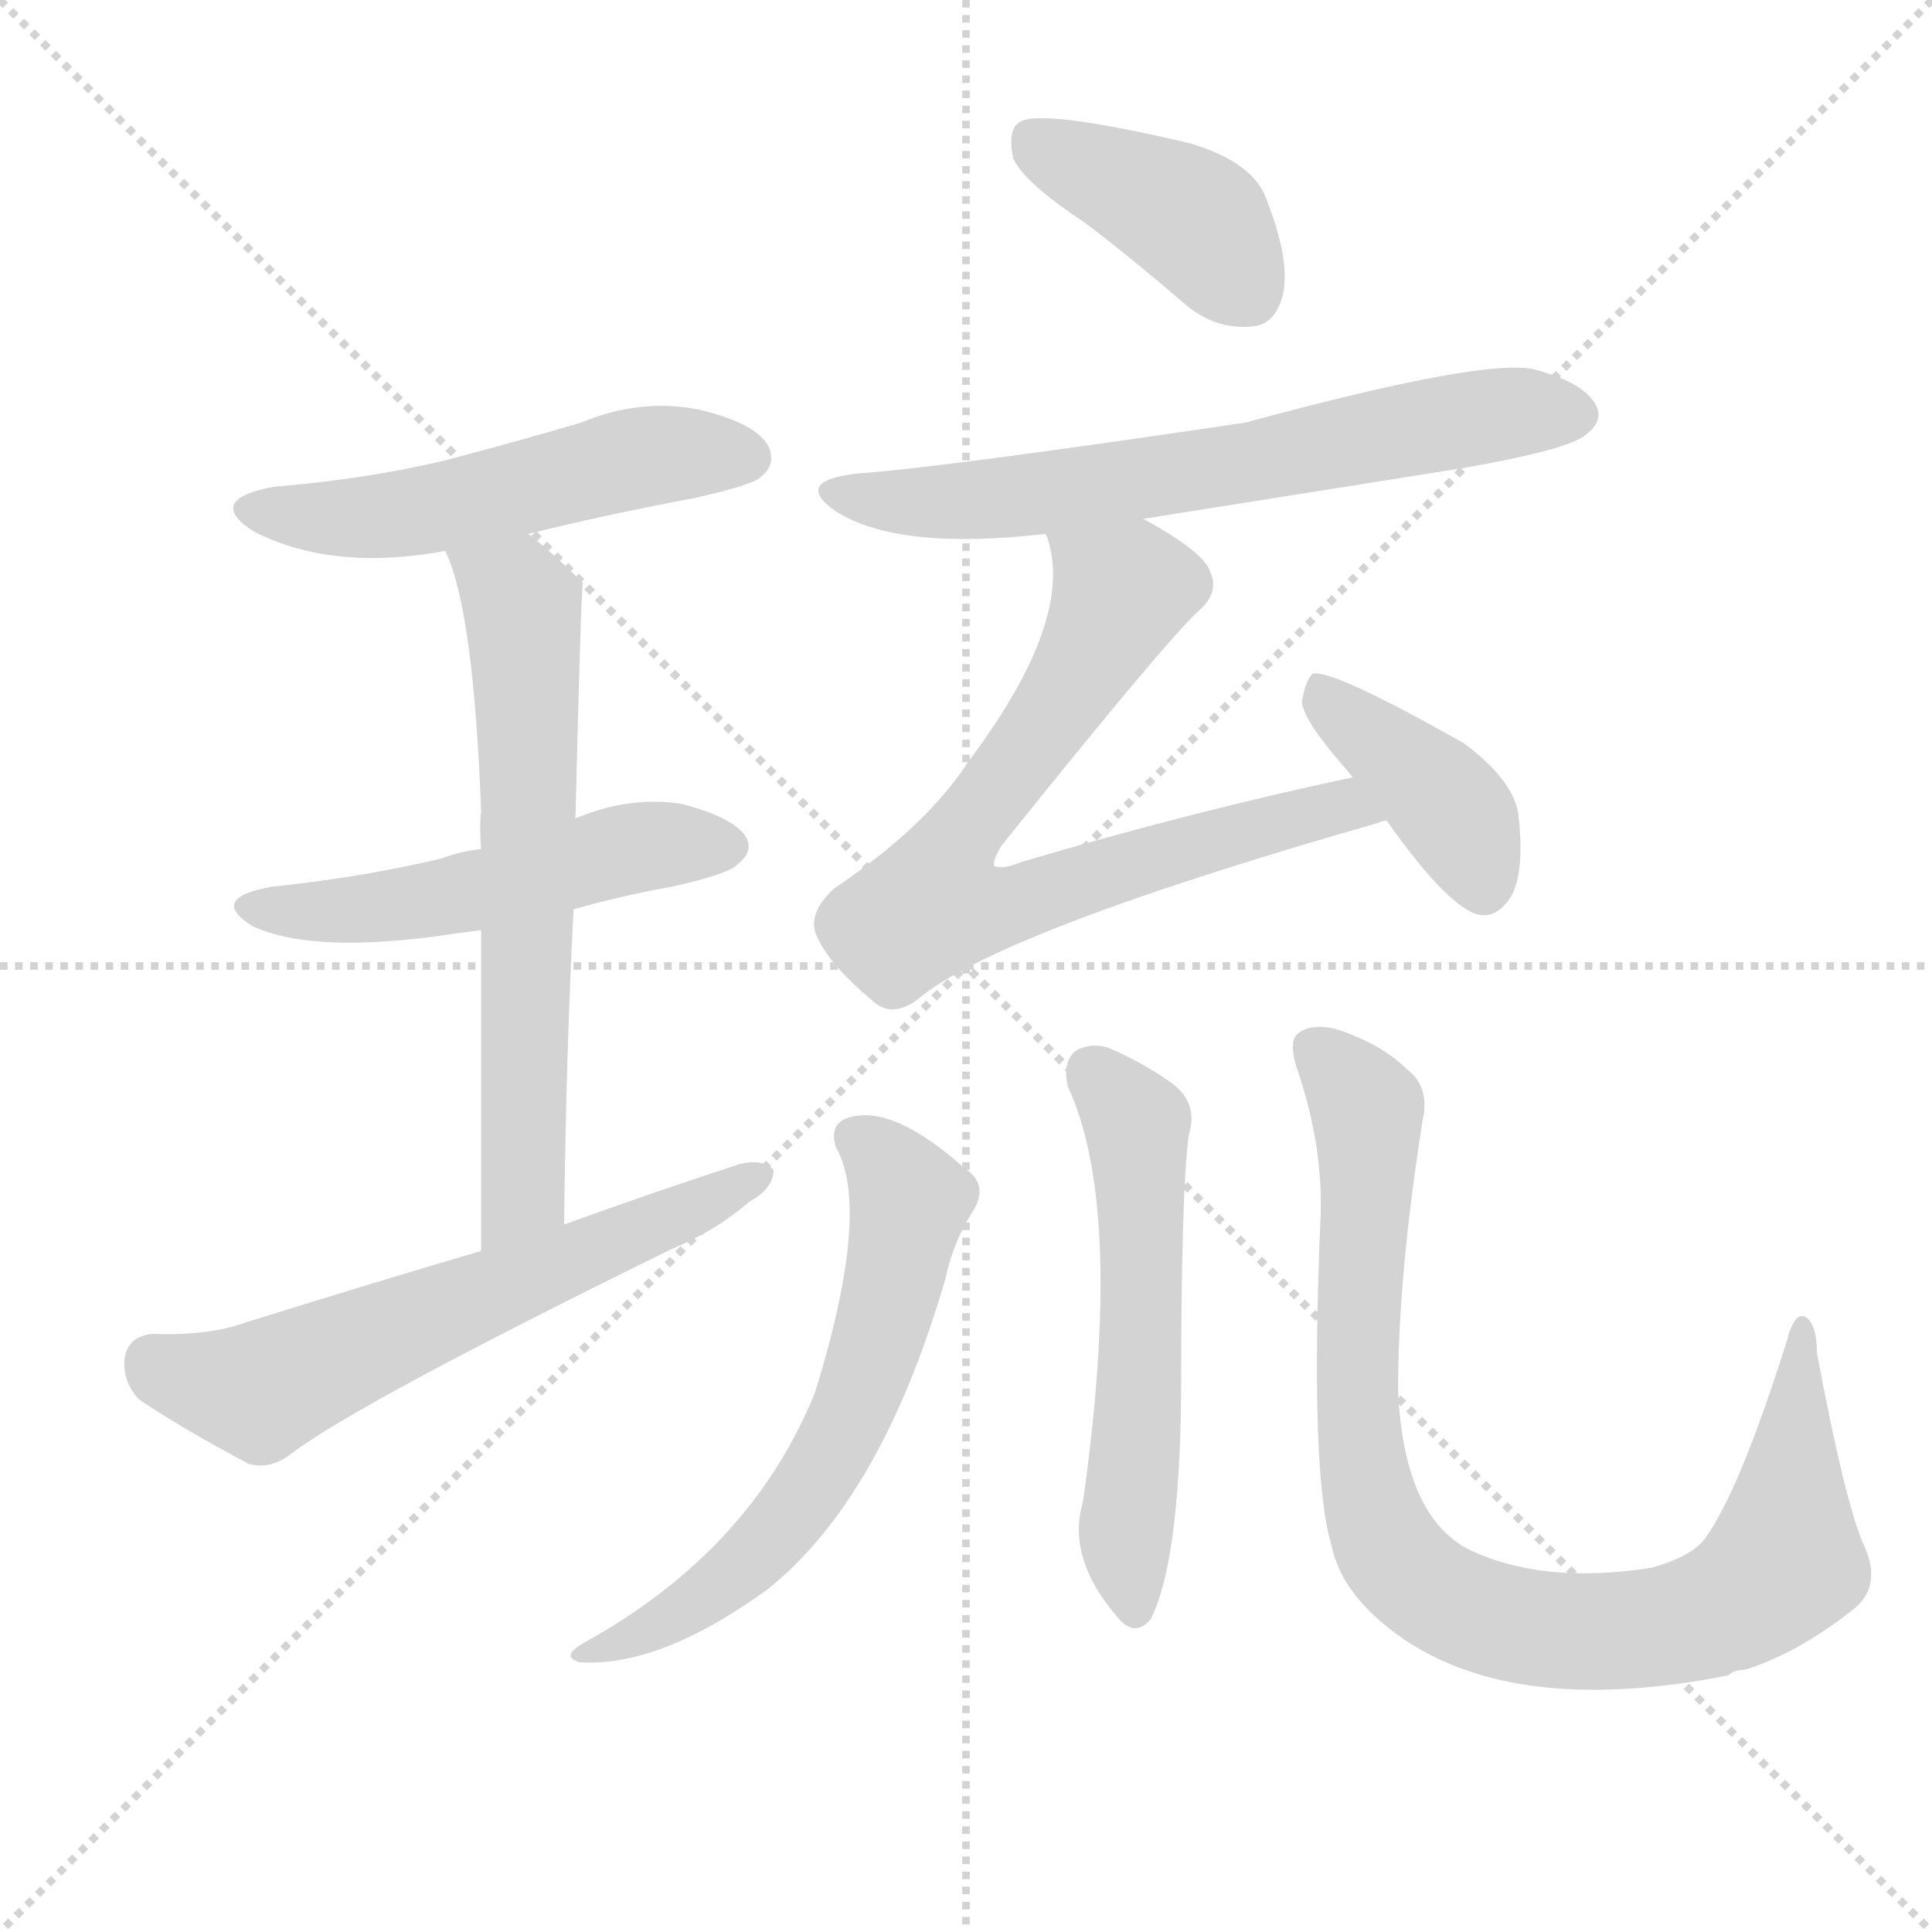
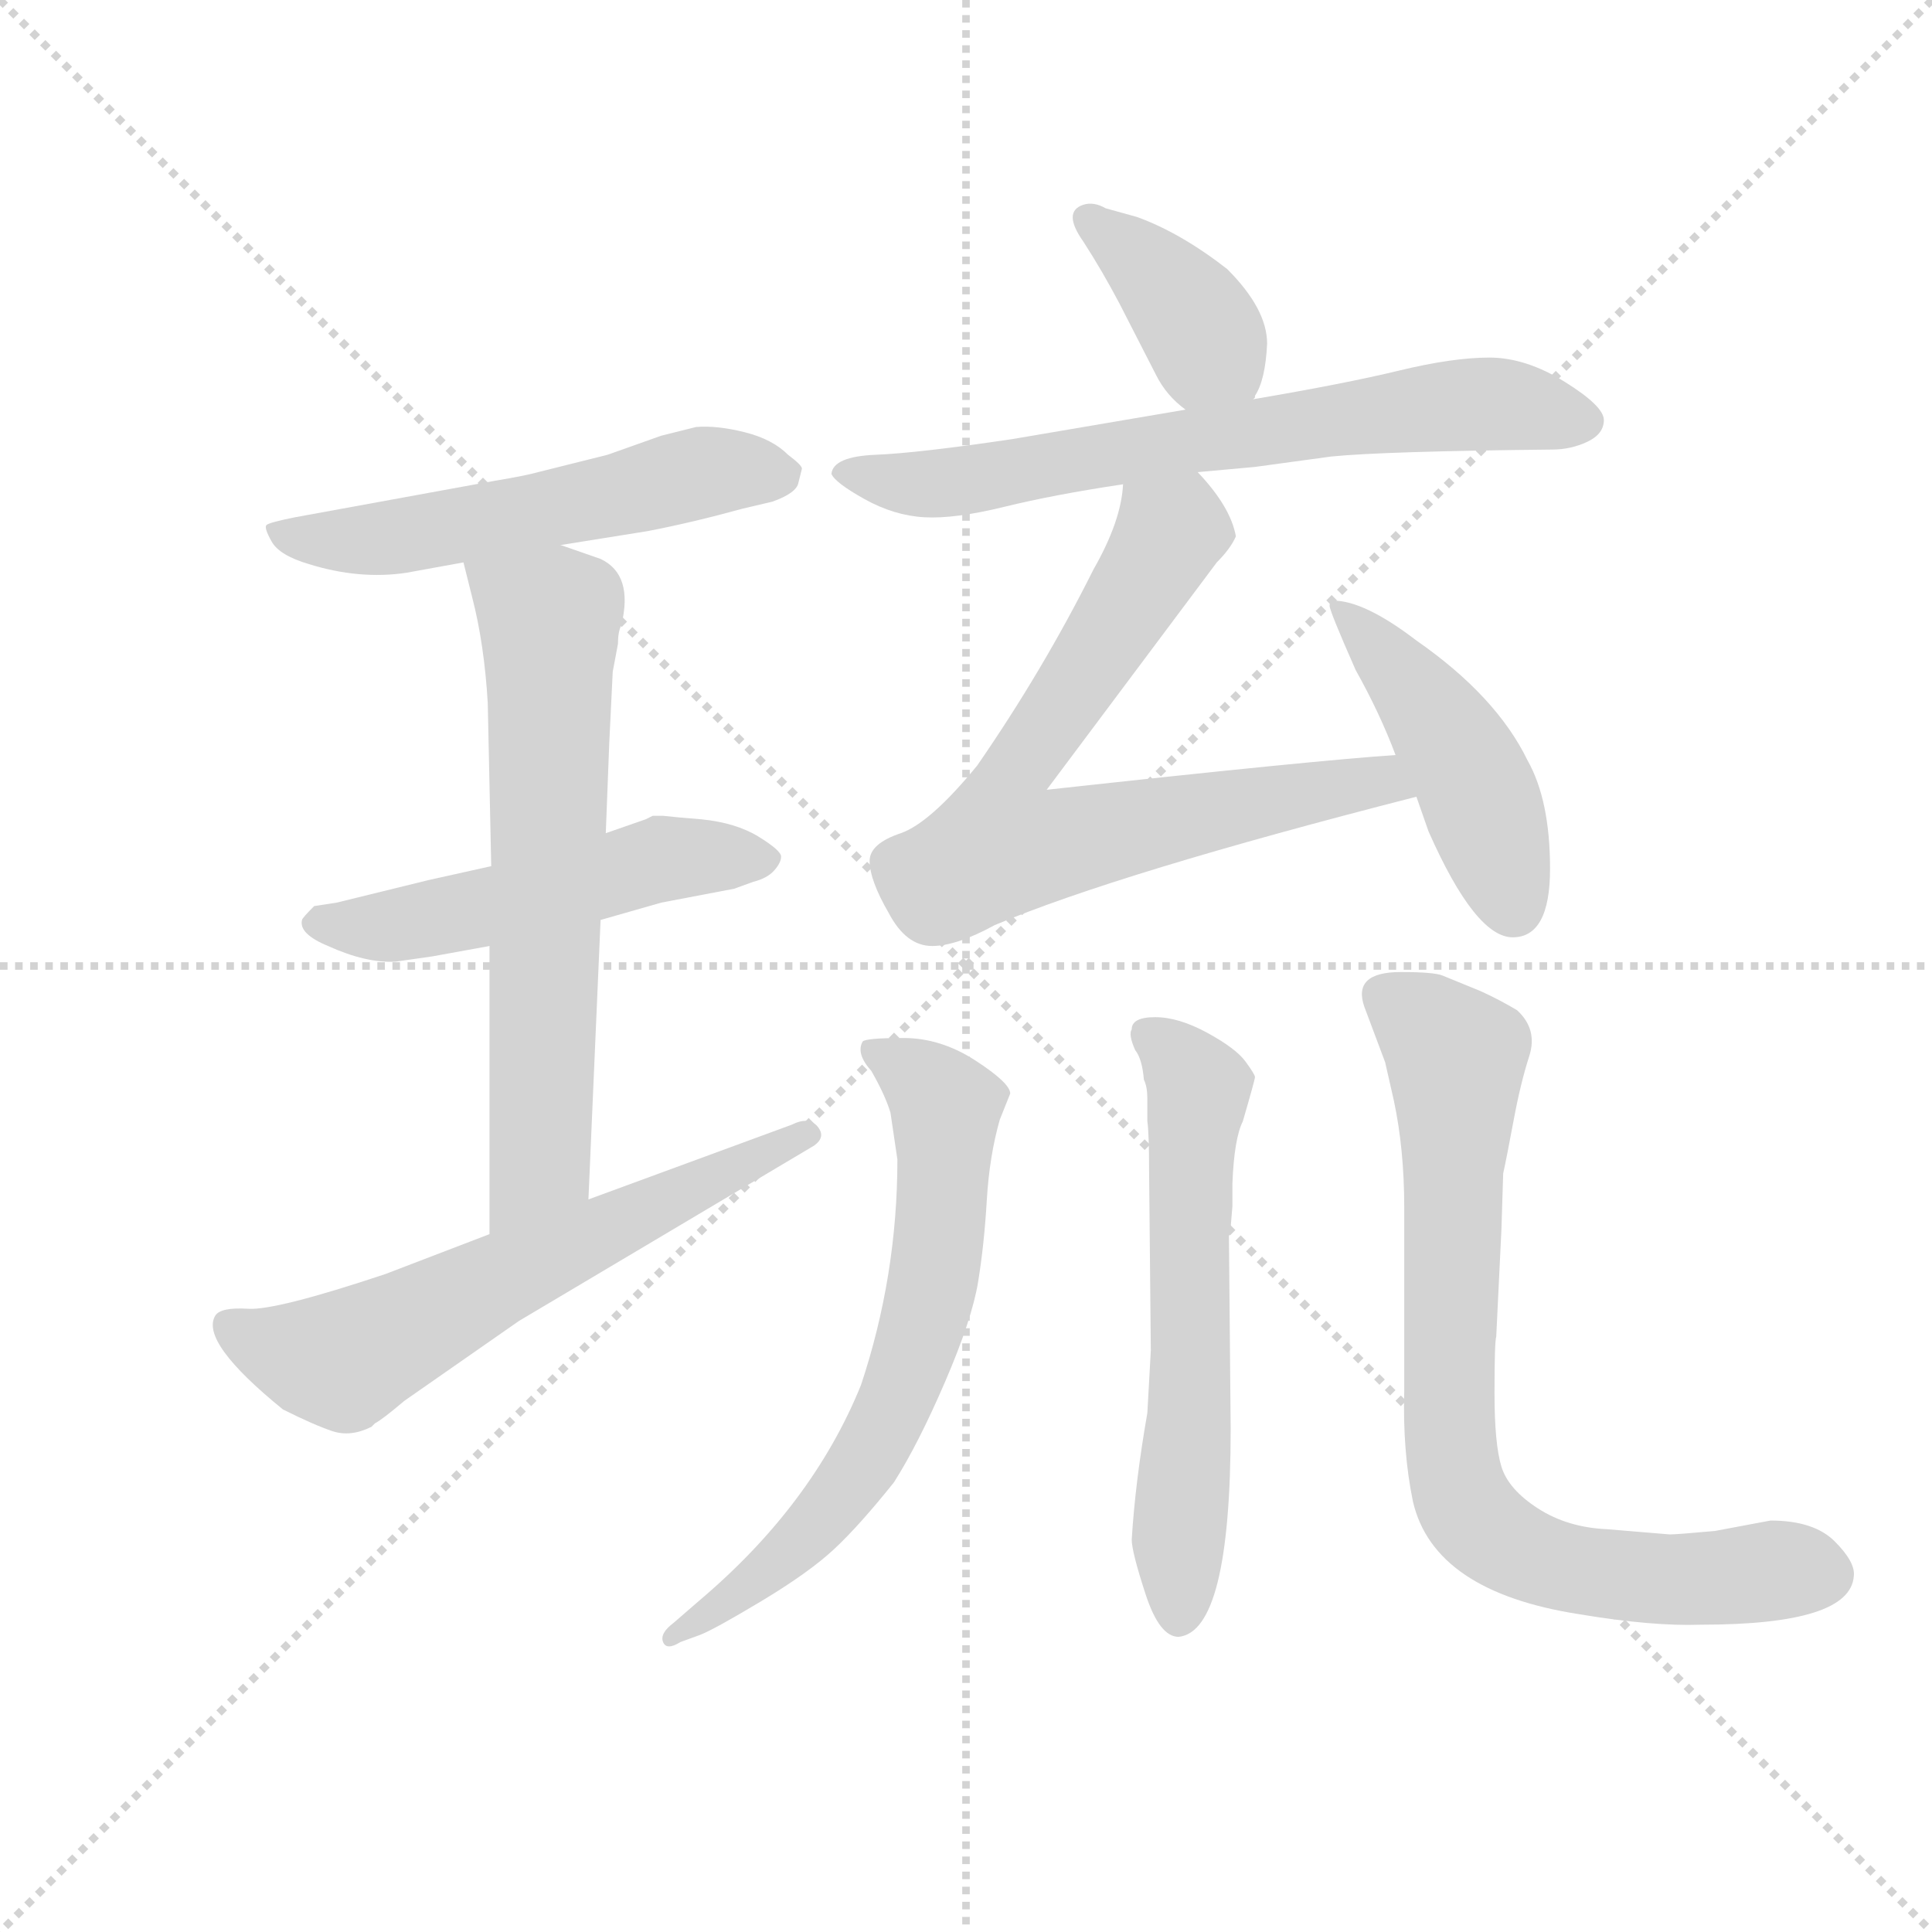
<svg xmlns="http://www.w3.org/2000/svg" version="1.1" viewBox="0 0 1024 1024">
  <g stroke="lightgray" stroke-dasharray="1,1" stroke-width="1" transform="scale(4, 4)">
    <line x1="0" y1="0" x2="256" y2="256" />
    <line x1="256" y1="0" x2="0" y2="256" />
    <line x1="128" y1="0" x2="128" y2="256" />
    <line x1="0" y1="128" x2="256" y2="128" />
  </g>
-   <g transform="scale(1, -1) translate(0, -900)">
+   <g transform="scale(0.92, -0.92) translate(60, -830)">
    <style type="text/css">
      
        @keyframes keyframes0 {
          from {
            stroke: blue;
-             stroke-dashoffset: 519;
+             stroke-dashoffset: 554;
+             stroke-width: 128;
+           }
+           64% {
+             animation-timing-function: step-end;
+             stroke: blue;
+             stroke-dashoffset: 0;
+             stroke-width: 128;
+           }
+           to {
+             stroke: black;
+             stroke-width: 1024;
+           }
+         }
+         #make-me-a-hanzi-animation-0 {
+           animation: keyframes0 0.701s both;
+           animation-delay: 0s;
+           animation-timing-function: linear;
+         }
+       
+         @keyframes keyframes1 {
+           from {
+             stroke: blue;
+             stroke-dashoffset: 521;
            stroke-width: 128;
          }
          63% {
            animation-timing-function: step-end;
            stroke: blue;
            stroke-dashoffset: 0;
            stroke-width: 128;
          }
          to {
            stroke: black;
            stroke-width: 1024;
          }
        }
-         #make-me-a-hanzi-animation-0 {
-           animation: keyframes0 0.672s both;
-           animation-delay: 0s;
-           animation-timing-function: linear;
-         }
-       
-         @keyframes keyframes1 {
-           from {
-             stroke: blue;
-             stroke-dashoffset: 508;
-             stroke-width: 128;
-           }
-           62% {
-             animation-timing-function: step-end;
-             stroke: blue;
-             stroke-dashoffset: 0;
-             stroke-width: 128;
-           }
-           to {
-             stroke: black;
-             stroke-width: 1024;
-           }
-         }
        #make-me-a-hanzi-animation-1 {
-           animation: keyframes1 0.663s both;
-           animation-delay: 0.672s;
+           animation: keyframes1 0.674s both;
+           animation-delay: 0.701s;
          animation-timing-function: linear;
        }
      
        @keyframes keyframes2 {
          from {
            stroke: blue;
-             stroke-dashoffset: 637;
+             stroke-dashoffset: 661;
+             stroke-width: 128;
+           }
+           68% {
+             animation-timing-function: step-end;
+             stroke: blue;
+             stroke-dashoffset: 0;
+             stroke-width: 128;
+           }
+           to {
+             stroke: black;
+             stroke-width: 1024;
+           }
+         }
+         #make-me-a-hanzi-animation-2 {
+           animation: keyframes2 0.788s both;
+           animation-delay: 1.375s;
+           animation-timing-function: linear;
+         }
+       
+         @keyframes keyframes3 {
+           from {
+             stroke: blue;
+             stroke-dashoffset: 623;
            stroke-width: 128;
          }
          67% {
            animation-timing-function: step-end;
            stroke: blue;
            stroke-dashoffset: 0;
            stroke-width: 128;
          }
          to {
            stroke: black;
            stroke-width: 1024;
          }
        }
-         #make-me-a-hanzi-animation-2 {
-           animation: keyframes2 0.768s both;
-           animation-delay: 1.336s;
-           animation-timing-function: linear;
-         }
-       
-         @keyframes keyframes3 {
-           from {
-             stroke: blue;
-             stroke-dashoffset: 604;
+         #make-me-a-hanzi-animation-3 {
+           animation: keyframes3 0.757s both;
+           animation-delay: 2.163s;
+           animation-timing-function: linear;
+         }
+       
+         @keyframes keyframes4 {
+           from {
+             stroke: blue;
+             stroke-dashoffset: 393;
+             stroke-width: 128;
+           }
+           56% {
+             animation-timing-function: step-end;
+             stroke: blue;
+             stroke-dashoffset: 0;
+             stroke-width: 128;
+           }
+           to {
+             stroke: black;
+             stroke-width: 1024;
+           }
+         }
+         #make-me-a-hanzi-animation-4 {
+           animation: keyframes4 0.57s both;
+           animation-delay: 2.92s;
+           animation-timing-function: linear;
+         }
+       
+         @keyframes keyframes5 {
+           from {
+             stroke: blue;
+             stroke-dashoffset: 687;
+             stroke-width: 128;
+           }
+           69% {
+             animation-timing-function: step-end;
+             stroke: blue;
+             stroke-dashoffset: 0;
+             stroke-width: 128;
+           }
+           to {
+             stroke: black;
+             stroke-width: 1024;
+           }
+         }
+         #make-me-a-hanzi-animation-5 {
+           animation: keyframes5 0.809s both;
+           animation-delay: 3.49s;
+           animation-timing-function: linear;
+         }
+       
+         @keyframes keyframes6 {
+           from {
+             stroke: blue;
+             stroke-dashoffset: 689;
+             stroke-width: 128;
+           }
+           69% {
+             animation-timing-function: step-end;
+             stroke: blue;
+             stroke-dashoffset: 0;
+             stroke-width: 128;
+           }
+           to {
+             stroke: black;
+             stroke-width: 1024;
+           }
+         }
+         #make-me-a-hanzi-animation-6 {
+           animation: keyframes6 0.811s both;
+           animation-delay: 4.299s;
+           animation-timing-function: linear;
+         }
+       
+         @keyframes keyframes7 {
+           from {
+             stroke: blue;
+             stroke-dashoffset: 459;
+             stroke-width: 128;
+           }
+           60% {
+             animation-timing-function: step-end;
+             stroke: blue;
+             stroke-dashoffset: 0;
+             stroke-width: 128;
+           }
+           to {
+             stroke: black;
+             stroke-width: 1024;
+           }
+         }
+         #make-me-a-hanzi-animation-7 {
+           animation: keyframes7 0.624s both;
+           animation-delay: 5.109s;
+           animation-timing-function: linear;
+         }
+       
+         @keyframes keyframes8 {
+           from {
+             stroke: blue;
+             stroke-dashoffset: 674;
+             stroke-width: 128;
+           }
+           69% {
+             animation-timing-function: step-end;
+             stroke: blue;
+             stroke-dashoffset: 0;
+             stroke-width: 128;
+           }
+           to {
+             stroke: black;
+             stroke-width: 1024;
+           }
+         }
+         #make-me-a-hanzi-animation-8 {
+           animation: keyframes8 0.799s both;
+           animation-delay: 5.733s;
+           animation-timing-function: linear;
+         }
+       
+         @keyframes keyframes9 {
+           from {
+             stroke: blue;
+             stroke-dashoffset: 602;
            stroke-width: 128;
          }
          66% {
            animation-timing-function: step-end;
            stroke: blue;
            stroke-dashoffset: 0;
            stroke-width: 128;
          }
          to {
            stroke: black;
            stroke-width: 1024;
          }
        }
-         #make-me-a-hanzi-animation-3 {
-           animation: keyframes3 0.742s both;
-           animation-delay: 2.104s;
-           animation-timing-function: linear;
-         }
-       
-         @keyframes keyframes4 {
-           from {
-             stroke: blue;
-             stroke-dashoffset: 400;
-             stroke-width: 128;
-           }
-           57% {
-             animation-timing-function: step-end;
-             stroke: blue;
-             stroke-dashoffset: 0;
-             stroke-width: 128;
-           }
-           to {
-             stroke: black;
-             stroke-width: 1024;
-           }
-         }
-         #make-me-a-hanzi-animation-4 {
-           animation: keyframes4 0.576s both;
-           animation-delay: 2.846s;
-           animation-timing-function: linear;
-         }
-       
-         @keyframes keyframes5 {
-           from {
-             stroke: blue;
-             stroke-dashoffset: 647;
-             stroke-width: 128;
-           }
-           68% {
-             animation-timing-function: step-end;
-             stroke: blue;
-             stroke-dashoffset: 0;
-             stroke-width: 128;
-           }
-           to {
-             stroke: black;
-             stroke-width: 1024;
-           }
-         }
-         #make-me-a-hanzi-animation-5 {
-           animation: keyframes5 0.777s both;
-           animation-delay: 3.421s;
-           animation-timing-function: linear;
-         }
-       
-         @keyframes keyframes6 {
-           from {
-             stroke: blue;
-             stroke-dashoffset: 729;
-             stroke-width: 128;
-           }
-           70% {
-             animation-timing-function: step-end;
-             stroke: blue;
-             stroke-dashoffset: 0;
-             stroke-width: 128;
-           }
-           to {
-             stroke: black;
-             stroke-width: 1024;
-           }
-         }
-         #make-me-a-hanzi-animation-6 {
-           animation: keyframes6 0.843s both;
-           animation-delay: 4.198s;
-           animation-timing-function: linear;
-         }
-       
-         @keyframes keyframes7 {
-           from {
-             stroke: blue;
-             stroke-dashoffset: 399;
-             stroke-width: 128;
-           }
-           56% {
-             animation-timing-function: step-end;
-             stroke: blue;
-             stroke-dashoffset: 0;
-             stroke-width: 128;
-           }
-           to {
-             stroke: black;
-             stroke-width: 1024;
-           }
-         }
-         #make-me-a-hanzi-animation-7 {
-           animation: keyframes7 0.575s both;
-           animation-delay: 5.041s;
-           animation-timing-function: linear;
-         }
-       
-         @keyframes keyframes8 {
-           from {
-             stroke: blue;
-             stroke-dashoffset: 611;
-             stroke-width: 128;
-           }
-           67% {
-             animation-timing-function: step-end;
-             stroke: blue;
-             stroke-dashoffset: 0;
-             stroke-width: 128;
-           }
-           to {
-             stroke: black;
-             stroke-width: 1024;
-           }
-         }
-         #make-me-a-hanzi-animation-8 {
-           animation: keyframes8 0.747s both;
-           animation-delay: 5.616s;
-           animation-timing-function: linear;
-         }
-       
-         @keyframes keyframes9 {
-           from {
-             stroke: blue;
-             stroke-dashoffset: 551;
-             stroke-width: 128;
-           }
-           64% {
-             animation-timing-function: step-end;
-             stroke: blue;
-             stroke-dashoffset: 0;
-             stroke-width: 128;
-           }
-           to {
-             stroke: black;
-             stroke-width: 1024;
-           }
-         }
        #make-me-a-hanzi-animation-9 {
-           animation: keyframes9 0.698s both;
-           animation-delay: 6.363s;
+           animation: keyframes9 0.74s both;
+           animation-delay: 6.531s;
          animation-timing-function: linear;
        }
      
        @keyframes keyframes10 {
          from {
            stroke: blue;
-             stroke-dashoffset: 889;
-             stroke-width: 128;
-           }
-           74% {
+             stroke-dashoffset: 788;
+             stroke-width: 128;
+           }
+           72% {
            animation-timing-function: step-end;
            stroke: blue;
            stroke-dashoffset: 0;
            stroke-width: 128;
          }
          to {
            stroke: black;
            stroke-width: 1024;
          }
        }
        #make-me-a-hanzi-animation-10 {
-           animation: keyframes10 0.973s both;
-           animation-delay: 7.061s;
+           animation: keyframes10 0.891s both;
+           animation-delay: 7.271s;
          animation-timing-function: linear;
        }
      
    </style>
-     <path d="M 280 617 Q 320 627 368 636 Q 399 643 403 647 Q 412 654 407 664 Q 400 676 370 683 Q 339 689 308 676 Q 274 666 236 656 Q 194 646 145 642 Q 108 635 135 618 Q 177 597 236 608 L 280 617 Z" fill="lightgray" />
-     <path d="M 304 418 Q 328 425 356 430 Q 387 437 391 442 Q 400 449 395 457 Q 388 467 361 474 Q 334 478 307 467 Q 306 467 305 466 L 255 450 Q 245 449 234 445 Q 192 435 144 430 Q 110 424 134 409 Q 167 394 240 405 Q 247 406 255 407 L 304 418 Z" fill="lightgray" />
-     <path d="M 299 251 Q 300 341 304 418 L 305 466 Q 308 590 309 591 Q 294 606 280 617 C 257 636 225 636 236 608 Q 251 577 255 470 Q 254 461 255 450 L 255 407 Q 255 340 255 237 C 255 207 299 221 299 251 Z" fill="lightgray" />
-     <path d="M 255 237 Q 194 219 130 199 Q 111 192 81 193 Q 68 192 66 180 Q 65 167 74 158 Q 98 142 132 124 Q 144 121 155 130 Q 191 157 356 238 Q 380 248 397 263 Q 410 270 410 280 Q 404 286 392 283 Q 346 268 299 251 L 255 237 Z" fill="lightgray" />
-     <path d="M 575 782 Q 600 763 629 738 Q 645 725 664 727 Q 676 728 680 744 Q 684 762 671 795 Q 664 814 631 824 Q 550 843 540 835 Q 534 831 537 816 Q 543 803 575 782 Z" fill="lightgray" />
-     <path d="M 606 625 Q 688 638 776 652 Q 833 662 841 670 Q 850 677 846 685 Q 840 697 814 704 Q 789 711 660 676 Q 498 652 454 649 Q 420 645 443 629 Q 476 608 554 617 L 606 625 Z" fill="lightgray" />
-     <path d="M 717 488 Q 632 470 541 443 Q 531 439 527 441 Q 526 444 531 452 Q 616 558 635 576 Q 647 586 641 598 Q 637 608 606 625 C 580 640 547 646 554 617 Q 555 616 556 612 Q 568 569 513 496 Q 491 462 442 429 Q 429 417 432 406 Q 438 390 462 370 Q 472 360 486 370 Q 528 406 731 464 Q 732 465 735 465 C 764 473 746 494 717 488 Z" fill="lightgray" />
-     <path d="M 735 465 Q 769 417 785 415 Q 794 414 801 425 Q 808 438 805 466 Q 804 485 776 506 Q 707 545 696 543 Q 692 540 690 528 Q 691 518 712 494 Q 713 493 717 488 L 735 465 Z" fill="lightgray" />
-     <path d="M 443 292 Q 462 259 432 162 Q 398 78 309 29 Q 297 22 307 19 Q 349 16 406 57 Q 467 105 501 222 Q 505 241 515 257 Q 525 272 511 281 Q 474 314 451 308 Q 439 305 443 292 Z" fill="lightgray" />
-     <path d="M 566 324 Q 596 260 574 104 Q 565 74 593 42 Q 602 32 610 42 Q 625 72 626 159 Q 626 267 630 298 Q 636 317 618 328 Q 605 337 589 344 Q 579 348 570 343 Q 563 337 566 324 Z" fill="lightgray" />
-     <path d="M 987 83 Q 977 108 963 183 Q 963 198 957 202 Q 951 205 947 189 Q 922 110 904 85 Q 897 75 875 69 Q 817 60 778 79 Q 744 97 741 163 Q 741 224 754 306 Q 758 324 746 333 Q 733 346 710 354 Q 697 358 689 353 Q 682 349 688 332 Q 701 293 700 257 Q 694 118 706 80 Q 710 61 728 44 Q 789 -13 916 12 Q 919 15 925 15 Q 953 24 981 46 Q 999 59 987 83 Z" fill="lightgray" />
+     <path d="M 263 516 L 313 524 Q 339 529 368 537 L 385 541 Q 399 546 400 552 L 402 560 Q 402 562 394 568 Q 385 577 369 581 Q 353 585 341 584 L 321 579 L 290 568 L 250 558 Q 243 556 225 553 L 110 532 Q 95 529 93.5 527.5 Q 92 526 96.5 518 Q 101 510 118 505 Q 147 496 174 500 L 207 506 L 263 516 Z" fill="lightgray" />
+     <path d="M 332 359 L 322 360 L 316 360 L 312 358 L 289 350 L 223 331 L 187 323 L 134 310 L 121 308 Q 114 301 114 300 Q 112 292 129 285 Q 151 275 168 276 L 189 279 L 222 285 L 286 300 L 321 310 L 363 318 L 374 322 Q 382 324 386 328.5 Q 390 333 390 336.5 Q 390 340 377 348 Q 364 356 344 358 L 332 359 Z" fill="lightgray" />
+     <path d="M 289 350 L 291 402 L 293 443 L 296 459 Q 296 466 298 470 Q 305 499 286 508 L 263 516 C 235 526 200 535 207 506 L 212 486 Q 219 459 221 425 L 223 331 L 222 285 L 222 119 C 222 89 278 109 279 139 L 286 300 L 289 350 Z" fill="lightgray" />
+     <path d="M 222 119 L 162 96 Q 99 75 83 76 Q 67 77 64 72 Q 55 57 103 18 Q 121 9 131.5 5.5 Q 142 2 154 8 L 156 10 Q 160 12 173 23 L 239 69 L 409 170 Q 416 175 411 181 Q 406 187 396 182 L 279 139 L 222 119 Z" fill="lightgray" />
+     <path d="M 662 600 L 663 601 L 663 602 Q 669 611 670 632 Q 670 652 647 675 Q 620 696 595 705 L 577 710 Q 570 714 564 712 Q 552 708 564 691 Q 575 674 585 655 L 606 614 Q 612 602 623 594 C 646 575 648 574 662 600 Z" fill="lightgray" />
+     <path d="M 630 558 L 663 561 L 707 567 Q 737 570 834 571 Q 845 571 854.5 575.5 Q 864 580 864 588 Q 864 596 841.5 610 Q 819 624 798 624 Q 777 624 746 616.5 Q 715 609 662 600 L 623 594 L 523 577 Q 469 569 444.5 568 Q 420 567 419 557 Q 421 552 438 542.5 Q 455 533 472.5 532 Q 490 531 518.5 538 Q 547 545 587 551 L 630 558 Z" fill="lightgray" />
+     <path d="M 587 551 Q 586 530 570 502 Q 541 444 503 389 Q 476 356 459 350 Q 441 344 441 334 Q 441 323 452 304 Q 462 285 477 285 Q 491 285 513 297 Q 584 327 756 371 C 785 378 774 397 744 395 Q 698 392 543 375 L 641 506 Q 649 514 652 521 Q 649 538 630 558 C 611 581 592 581 587 551 Z" fill="lightgray" />
+     <path d="M 756 371 L 763 351 Q 790 290 811.5 290 Q 833 290 833 329.5 Q 833 369 820 392 Q 802 429 756 461 Q 726 484 708 484 Q 706 484 706 481 Q 706 478 721 444 Q 735 419 744 395 L 756 371 Z" fill="lightgray" />
+     <path d="M 328 -105 Q 320 -111 322 -116 Q 324 -121 332 -116 L 343 -112 Q 351 -109 378.5 -92.5 Q 406 -76 420.5 -62.5 Q 435 -49 455 -24 Q 469 -2 484.5 34 Q 500 70 503.5 91.5 Q 507 113 508.5 138.5 Q 510 164 516 185 L 522 200 Q 522 206 502 219 Q 482 232 460.5 232 Q 439 232 437 230 Q 433 223 442 213 Q 450 199 453 189 L 457 162 Q 457 95 436 32 Q 408 -37 343 -92 L 328 -105 Z" fill="lightgray" />
+     <path d="M 650 135 L 650 148 Q 651 174 656 184 Q 663 208 663 209.5 Q 663 211 657.5 218.5 Q 652 226 635.5 235 Q 619 244 605.5 244 Q 592 244 592 237 Q 590 234 594 225 Q 598 220 599 208 Q 601 204 601 197 L 601 184 Q 602 177 602 156 L 603 52 L 601 16 Q 594 -24 592 -57 Q 592 -64 600 -88.5 Q 608 -113 619 -113 Q 649 -110 649 7 L 648 118 L 649 120 L 649 123 L 650 135 Z" fill="lightgray" />
+     <path d="M 749 134 L 749 29 Q 748 -6 754 -35 Q 766 -87 850 -100 Q 892 -107 920 -106 Q 1006 -106 1008 -78 Q 1009 -70 997 -58 Q 985 -46 960 -46 L 928 -52 Q 906 -54 902 -54 L 866 -51 Q 843 -50 826 -39 Q 809 -28 805 -15 Q 801 -2 801 27.5 Q 801 57 802 60 L 805 122 L 806 154 Q 808 163 812 184.5 Q 816 206 821 221.5 Q 826 237 814 248 Q 804 254 793 259 L 771 268 Q 766 270 747 270 Q 719 270 726 250 L 738 218 L 743 196 Q 749 168 749 134 Z" fill="lightgray" />
    <clipPath id="make-me-a-hanzi-clip-0">
-       <path d="M 280 617 Q 320 627 368 636 Q 399 643 403 647 Q 412 654 407 664 Q 400 676 370 683 Q 339 689 308 676 Q 274 666 236 656 Q 194 646 145 642 Q 108 635 135 618 Q 177 597 236 608 L 280 617 Z" />
-     </clipPath>
-     <path clip-path="url(#make-me-a-hanzi-clip-0)" d="M 137 631 L 196 625 L 348 659 L 396 658" fill="none" id="make-me-a-hanzi-animation-0" stroke-dasharray="391 782" stroke-linecap="round" />
+       <path d="M 263 516 L 313 524 Q 339 529 368 537 L 385 541 Q 399 546 400 552 L 402 560 Q 402 562 394 568 Q 385 577 369 581 Q 353 585 341 584 L 321 579 L 290 568 L 250 558 Q 243 556 225 553 L 110 532 Q 95 529 93.5 527.5 Q 92 526 96.5 518 Q 101 510 118 505 Q 147 496 174 500 L 207 506 L 263 516 Z" />
+     </clipPath>
+     <path clip-path="url(#make-me-a-hanzi-clip-0)" d="M 98 524 L 154 519 L 347 559 L 392 558" fill="none" id="make-me-a-hanzi-animation-0" stroke-dasharray="426 852" stroke-linecap="round" />
    <clipPath id="make-me-a-hanzi-clip-1">
-       <path d="M 304 418 Q 328 425 356 430 Q 387 437 391 442 Q 400 449 395 457 Q 388 467 361 474 Q 334 478 307 467 Q 306 467 305 466 L 255 450 Q 245 449 234 445 Q 192 435 144 430 Q 110 424 134 409 Q 167 394 240 405 Q 247 406 255 407 L 304 418 Z" />
-     </clipPath>
-     <path clip-path="url(#make-me-a-hanzi-clip-1)" d="M 136 421 L 193 417 L 342 452 L 384 452" fill="none" id="make-me-a-hanzi-animation-1" stroke-dasharray="380 760" stroke-linecap="round" />
+       <path d="M 332 359 L 322 360 L 316 360 L 312 358 L 289 350 L 223 331 L 187 323 L 134 310 L 121 308 Q 114 301 114 300 Q 112 292 129 285 Q 151 275 168 276 L 189 279 L 222 285 L 286 300 L 321 310 L 363 318 L 374 322 Q 382 324 386 328.5 Q 390 333 390 336.5 Q 390 340 377 348 Q 364 356 344 358 L 332 359 Z" />
+     </clipPath>
+     <path clip-path="url(#make-me-a-hanzi-clip-1)" d="M 123 299 L 181 299 L 314 334 L 383 335" fill="none" id="make-me-a-hanzi-animation-1" stroke-dasharray="393 786" stroke-linecap="round" />
    <clipPath id="make-me-a-hanzi-clip-2">
-       <path d="M 299 251 Q 300 341 304 418 L 305 466 Q 308 590 309 591 Q 294 606 280 617 C 257 636 225 636 236 608 Q 251 577 255 470 Q 254 461 255 450 L 255 407 Q 255 340 255 237 C 255 207 299 221 299 251 Z" />
-     </clipPath>
-     <path clip-path="url(#make-me-a-hanzi-clip-2)" d="M 244 607 L 275 583 L 280 532 L 278 276 L 260 246" fill="none" id="make-me-a-hanzi-animation-2" stroke-dasharray="509 1018" stroke-linecap="round" />
+       <path d="M 289 350 L 291 402 L 293 443 L 296 459 Q 296 466 298 470 Q 305 499 286 508 L 263 516 C 235 526 200 535 207 506 L 212 486 Q 219 459 221 425 L 223 331 L 222 285 L 222 119 C 222 89 278 109 279 139 L 286 300 L 289 350 Z" />
+     </clipPath>
+     <path clip-path="url(#make-me-a-hanzi-clip-2)" d="M 215 503 L 257 472 L 251 162 L 227 127" fill="none" id="make-me-a-hanzi-animation-2" stroke-dasharray="533 1066" stroke-linecap="round" />
    <clipPath id="make-me-a-hanzi-clip-3">
-       <path d="M 255 237 Q 194 219 130 199 Q 111 192 81 193 Q 68 192 66 180 Q 65 167 74 158 Q 98 142 132 124 Q 144 121 155 130 Q 191 157 356 238 Q 380 248 397 263 Q 410 270 410 280 Q 404 286 392 283 Q 346 268 299 251 L 255 237 Z" />
-     </clipPath>
-     <path clip-path="url(#make-me-a-hanzi-clip-3)" d="M 81 178 L 135 163 L 404 277" fill="none" id="make-me-a-hanzi-animation-3" stroke-dasharray="476 952" stroke-linecap="round" />
+       <path d="M 222 119 L 162 96 Q 99 75 83 76 Q 67 77 64 72 Q 55 57 103 18 Q 121 9 131.5 5.5 Q 142 2 154 8 L 156 10 Q 160 12 173 23 L 239 69 L 409 170 Q 416 175 411 181 Q 406 187 396 182 L 279 139 L 222 119 Z" />
+     </clipPath>
+     <path clip-path="url(#make-me-a-hanzi-clip-3)" d="M 71 67 L 95 54 L 138 46 L 403 177" fill="none" id="make-me-a-hanzi-animation-3" stroke-dasharray="495 990" stroke-linecap="round" />
    <clipPath id="make-me-a-hanzi-clip-4">
-       <path d="M 575 782 Q 600 763 629 738 Q 645 725 664 727 Q 676 728 680 744 Q 684 762 671 795 Q 664 814 631 824 Q 550 843 540 835 Q 534 831 537 816 Q 543 803 575 782 Z" />
-     </clipPath>
-     <path clip-path="url(#make-me-a-hanzi-clip-4)" d="M 546 827 L 636 781 L 661 746" fill="none" id="make-me-a-hanzi-animation-4" stroke-dasharray="272 544" stroke-linecap="round" />
+       <path d="M 662 600 L 663 601 L 663 602 Q 669 611 670 632 Q 670 652 647 675 Q 620 696 595 705 L 577 710 Q 570 714 564 712 Q 552 708 564 691 Q 575 674 585 655 L 606 614 Q 612 602 623 594 C 646 575 648 574 662 600 Z" />
+     </clipPath>
+     <path clip-path="url(#make-me-a-hanzi-clip-4)" d="M 569 702 L 612 665 L 662 602" fill="none" id="make-me-a-hanzi-animation-4" stroke-dasharray="265 530" stroke-linecap="round" />
    <clipPath id="make-me-a-hanzi-clip-5">
-       <path d="M 606 625 Q 688 638 776 652 Q 833 662 841 670 Q 850 677 846 685 Q 840 697 814 704 Q 789 711 660 676 Q 498 652 454 649 Q 420 645 443 629 Q 476 608 554 617 L 606 625 Z" />
-     </clipPath>
-     <path clip-path="url(#make-me-a-hanzi-clip-5)" d="M 446 640 L 476 634 L 541 636 L 774 678 L 833 681" fill="none" id="make-me-a-hanzi-animation-5" stroke-dasharray="519 1038" stroke-linecap="round" />
+       <path d="M 630 558 L 663 561 L 707 567 Q 737 570 834 571 Q 845 571 854.5 575.5 Q 864 580 864 588 Q 864 596 841.5 610 Q 819 624 798 624 Q 777 624 746 616.5 Q 715 609 662 600 L 623 594 L 523 577 Q 469 569 444.5 568 Q 420 567 419 557 Q 421 552 438 542.5 Q 455 533 472.5 532 Q 490 531 518.5 538 Q 547 545 587 551 L 630 558 Z" />
+     </clipPath>
+     <path clip-path="url(#make-me-a-hanzi-clip-5)" d="M 426 558 L 491 552 L 784 597 L 812 597 L 852 587" fill="none" id="make-me-a-hanzi-animation-5" stroke-dasharray="559 1118" stroke-linecap="round" />
    <clipPath id="make-me-a-hanzi-clip-6">
-       <path d="M 717 488 Q 632 470 541 443 Q 531 439 527 441 Q 526 444 531 452 Q 616 558 635 576 Q 647 586 641 598 Q 637 608 606 625 C 580 640 547 646 554 617 Q 555 616 556 612 Q 568 569 513 496 Q 491 462 442 429 Q 429 417 432 406 Q 438 390 462 370 Q 472 360 486 370 Q 528 406 731 464 Q 732 465 735 465 C 764 473 746 494 717 488 Z" />
-     </clipPath>
-     <path clip-path="url(#make-me-a-hanzi-clip-6)" d="M 561 617 L 594 586 L 570 540 L 501 444 L 495 421 L 520 417 L 699 470 L 711 472 L 718 466" fill="none" id="make-me-a-hanzi-animation-6" stroke-dasharray="601 1202" stroke-linecap="round" />
+       <path d="M 587 551 Q 586 530 570 502 Q 541 444 503 389 Q 476 356 459 350 Q 441 344 441 334 Q 441 323 452 304 Q 462 285 477 285 Q 491 285 513 297 Q 584 327 756 371 C 785 378 774 397 744 395 Q 698 392 543 375 L 641 506 Q 649 514 652 521 Q 649 538 630 558 C 611 581 592 581 587 551 Z" />
+     </clipPath>
+     <path clip-path="url(#make-me-a-hanzi-clip-6)" d="M 595 544 L 614 524 L 612 518 L 531 393 L 555 376 L 558 347 L 713 377 L 736 380 L 744 373" fill="none" id="make-me-a-hanzi-animation-6" stroke-dasharray="561 1122" stroke-linecap="round" />
    <clipPath id="make-me-a-hanzi-clip-7">
-       <path d="M 735 465 Q 769 417 785 415 Q 794 414 801 425 Q 808 438 805 466 Q 804 485 776 506 Q 707 545 696 543 Q 692 540 690 528 Q 691 518 712 494 Q 713 493 717 488 L 735 465 Z" />
-     </clipPath>
-     <path clip-path="url(#make-me-a-hanzi-clip-7)" d="M 698 538 L 770 470 L 786 429" fill="none" id="make-me-a-hanzi-animation-7" stroke-dasharray="271 542" stroke-linecap="round" />
+       <path d="M 756 371 L 763 351 Q 790 290 811.5 290 Q 833 290 833 329.5 Q 833 369 820 392 Q 802 429 756 461 Q 726 484 708 484 Q 706 484 706 481 Q 706 478 721 444 Q 735 419 744 395 L 756 371 Z" />
+     </clipPath>
+     <path clip-path="url(#make-me-a-hanzi-clip-7)" d="M 711 480 L 761 424 L 788 382 L 812 308" fill="none" id="make-me-a-hanzi-animation-7" stroke-dasharray="331 662" stroke-linecap="round" />
    <clipPath id="make-me-a-hanzi-clip-8">
-       <path d="M 443 292 Q 462 259 432 162 Q 398 78 309 29 Q 297 22 307 19 Q 349 16 406 57 Q 467 105 501 222 Q 505 241 515 257 Q 525 272 511 281 Q 474 314 451 308 Q 439 305 443 292 Z" />
-     </clipPath>
-     <path clip-path="url(#make-me-a-hanzi-clip-8)" d="M 453 297 L 482 264 L 469 202 L 446 139 L 389 65 L 362 45 L 313 23" fill="none" id="make-me-a-hanzi-animation-8" stroke-dasharray="483 966" stroke-linecap="round" />
+       <path d="M 328 -105 Q 320 -111 322 -116 Q 324 -121 332 -116 L 343 -112 Q 351 -109 378.5 -92.5 Q 406 -76 420.5 -62.5 Q 435 -49 455 -24 Q 469 -2 484.5 34 Q 500 70 503.5 91.5 Q 507 113 508.5 138.5 Q 510 164 516 185 L 522 200 Q 522 206 502 219 Q 482 232 460.5 232 Q 439 232 437 230 Q 433 223 442 213 Q 450 199 453 189 L 457 162 Q 457 95 436 32 Q 408 -37 343 -92 L 328 -105 Z" />
+     </clipPath>
+     <path clip-path="url(#make-me-a-hanzi-clip-8)" d="M 442 226 L 485 192 L 483 132 L 467 51 L 440 -9 L 412 -46 L 366 -89 L 327 -112" fill="none" id="make-me-a-hanzi-animation-8" stroke-dasharray="546 1092" stroke-linecap="round" />
    <clipPath id="make-me-a-hanzi-clip-9">
-       <path d="M 566 324 Q 596 260 574 104 Q 565 74 593 42 Q 602 32 610 42 Q 625 72 626 159 Q 626 267 630 298 Q 636 317 618 328 Q 605 337 589 344 Q 579 348 570 343 Q 563 337 566 324 Z" />
-     </clipPath>
-     <path clip-path="url(#make-me-a-hanzi-clip-9)" d="M 578 333 L 602 304 L 604 287 L 605 171 L 597 94 L 602 47" fill="none" id="make-me-a-hanzi-animation-9" stroke-dasharray="423 846" stroke-linecap="round" />
+       <path d="M 650 135 L 650 148 Q 651 174 656 184 Q 663 208 663 209.5 Q 663 211 657.5 218.5 Q 652 226 635.5 235 Q 619 244 605.5 244 Q 592 244 592 237 Q 590 234 594 225 Q 598 220 599 208 Q 601 204 601 197 L 601 184 Q 602 177 602 156 L 603 52 L 601 16 Q 594 -24 592 -57 Q 592 -64 600 -88.5 Q 608 -113 619 -113 Q 649 -110 649 7 L 648 118 L 649 120 L 649 123 L 650 135 Z" />
+     </clipPath>
+     <path clip-path="url(#make-me-a-hanzi-clip-9)" d="M 603 233 L 631 201 L 619 -102" fill="none" id="make-me-a-hanzi-animation-9" stroke-dasharray="474 948" stroke-linecap="round" />
    <clipPath id="make-me-a-hanzi-clip-10">
-       <path d="M 987 83 Q 977 108 963 183 Q 963 198 957 202 Q 951 205 947 189 Q 922 110 904 85 Q 897 75 875 69 Q 817 60 778 79 Q 744 97 741 163 Q 741 224 754 306 Q 758 324 746 333 Q 733 346 710 354 Q 697 358 689 353 Q 682 349 688 332 Q 701 293 700 257 Q 694 118 706 80 Q 710 61 728 44 Q 789 -13 916 12 Q 919 15 925 15 Q 953 24 981 46 Q 999 59 987 83 Z" />
-     </clipPath>
-     <path clip-path="url(#make-me-a-hanzi-clip-10)" d="M 697 344 L 724 312 L 719 167 L 724 113 L 738 76 L 761 55 L 792 41 L 847 35 L 900 42 L 927 55 L 946 77 L 956 196" fill="none" id="make-me-a-hanzi-animation-10" stroke-dasharray="761 1522" stroke-linecap="round" />
+       <path d="M 749 134 L 749 29 Q 748 -6 754 -35 Q 766 -87 850 -100 Q 892 -107 920 -106 Q 1006 -106 1008 -78 Q 1009 -70 997 -58 Q 985 -46 960 -46 L 928 -52 Q 906 -54 902 -54 L 866 -51 Q 843 -50 826 -39 Q 809 -28 805 -15 Q 801 -2 801 27.5 Q 801 57 802 60 L 805 122 L 806 154 Q 808 163 812 184.5 Q 816 206 821 221.5 Q 826 237 814 248 Q 804 254 793 259 L 771 268 Q 766 270 747 270 Q 719 270 726 250 L 738 218 L 743 196 Q 749 168 749 134 Z" />
+     </clipPath>
+     <path clip-path="url(#make-me-a-hanzi-clip-10)" d="M 740 256 L 779 221 L 775 9 L 779 -24 L 790 -45 L 828 -70 L 862 -77 L 992 -77" fill="none" id="make-me-a-hanzi-animation-10" stroke-dasharray="660 1320" stroke-linecap="round" />
  </g>
</svg>
